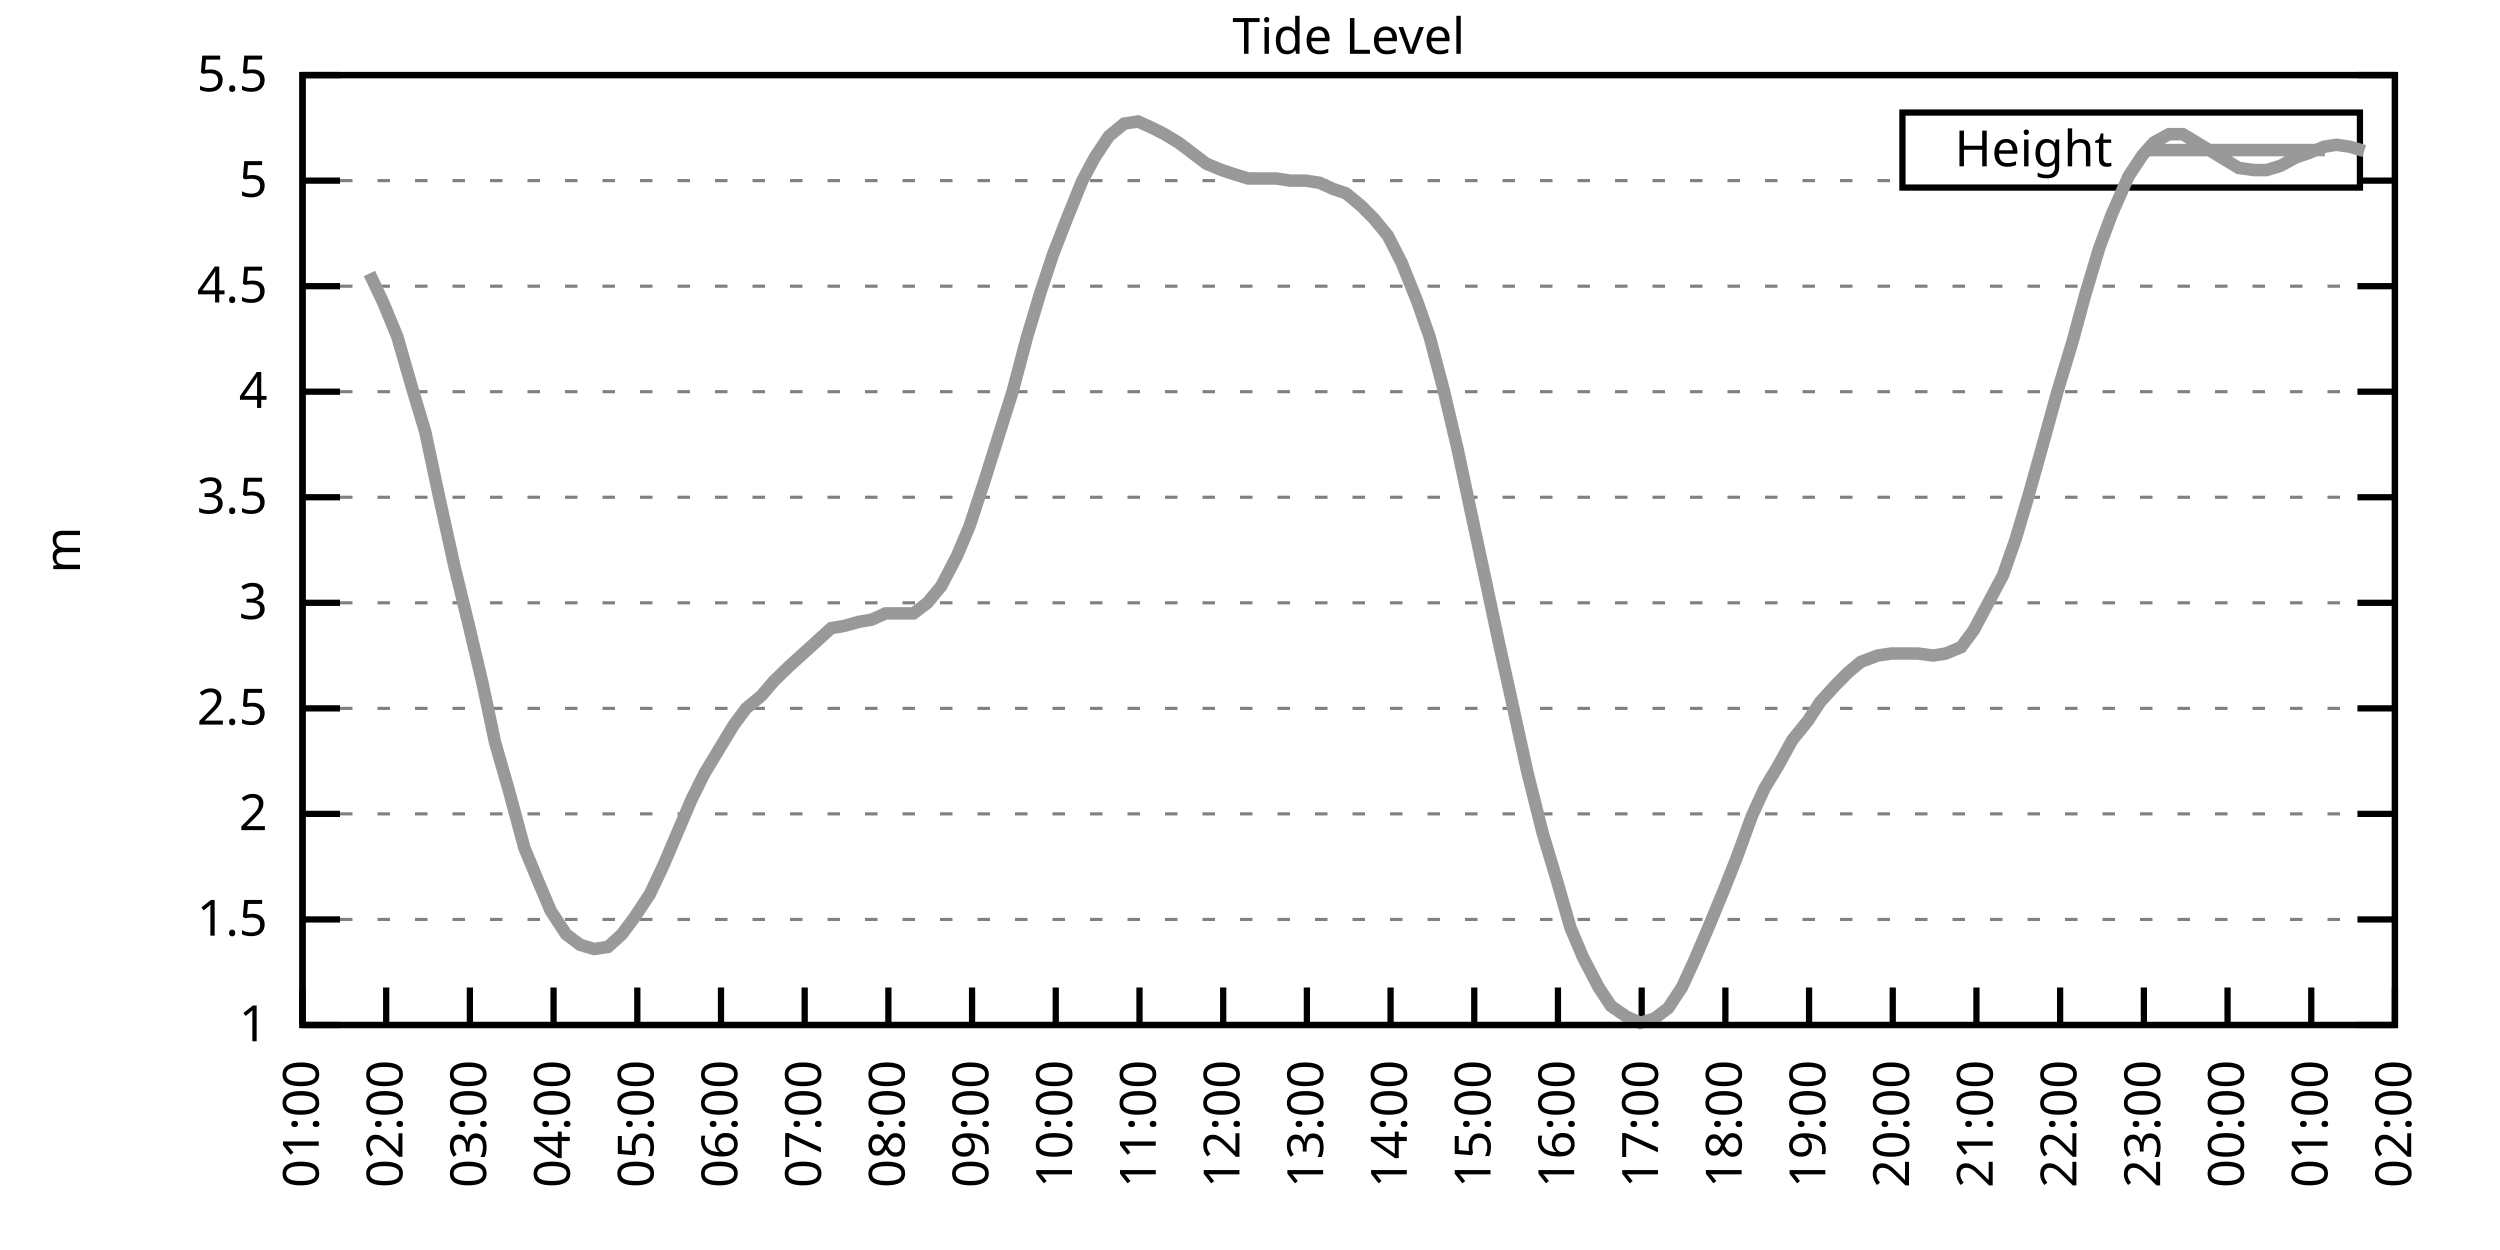
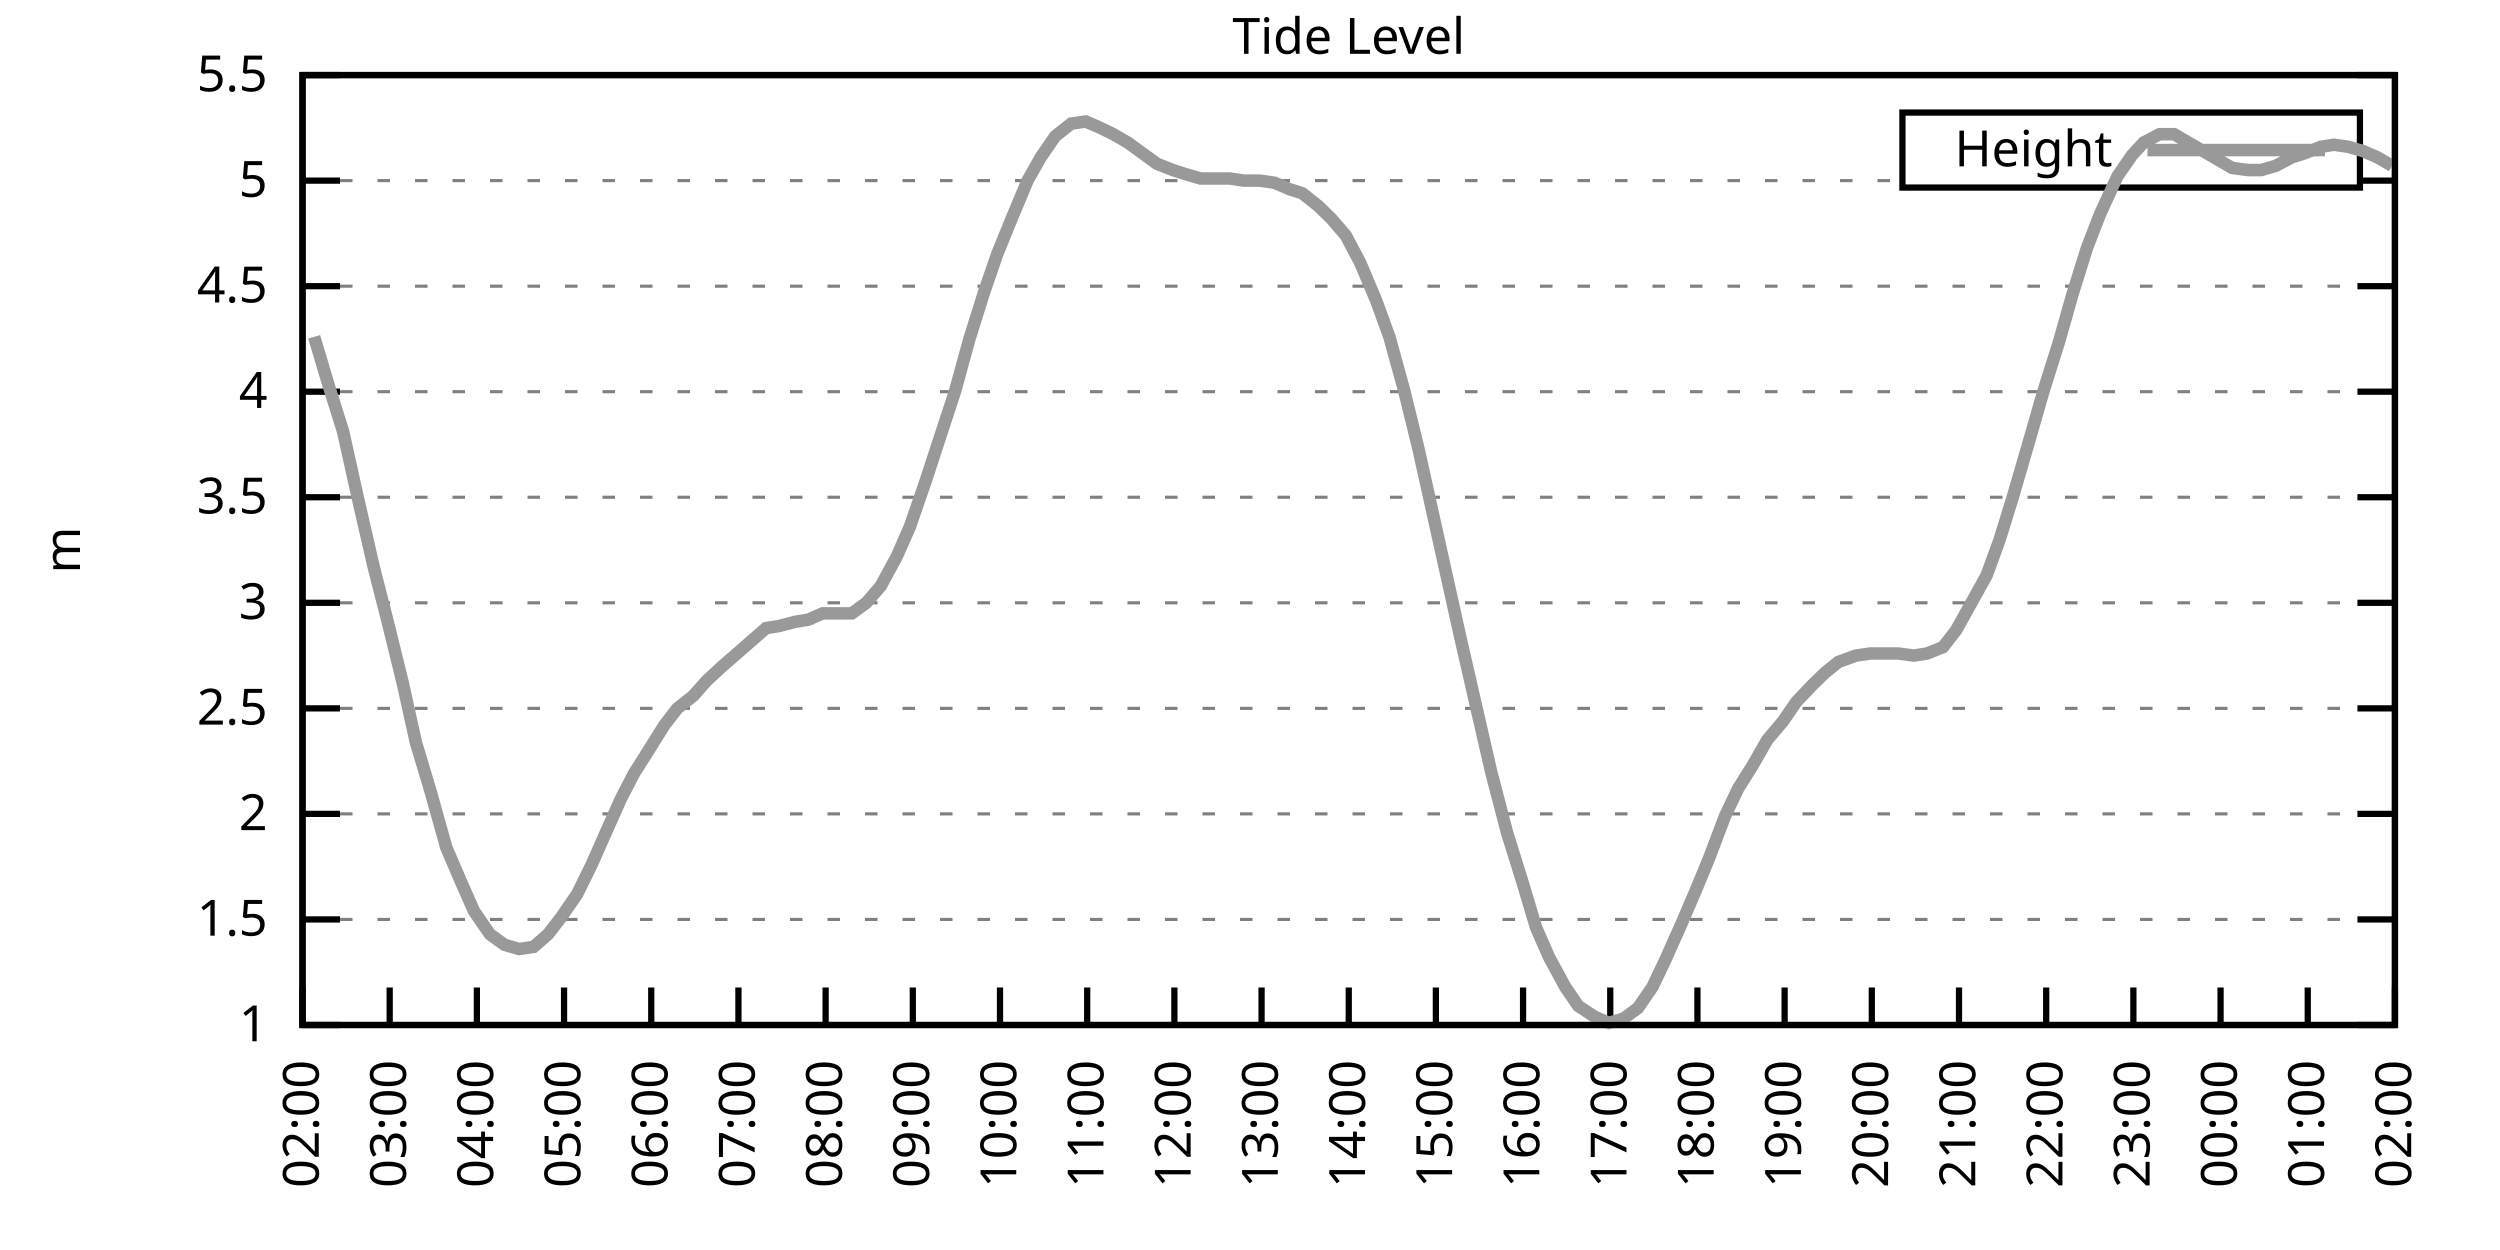
<svg xmlns="http://www.w3.org/2000/svg" xmlns:xlink="http://www.w3.org/1999/xlink" width="400" height="200" viewBox="0 0 400 200">
  <g id="gnuplot_canvas">
    <rect x="0" y="0" width="400" height="200" fill="none" />
    <defs>
      <circle id="gpDot" r="0.5" stroke-width="0.5" stroke="currentColor" />
      <path id="gpPt0" stroke-width="0.333" stroke="currentColor" d="M-1,0 h2 M0,-1 v2" />
      <path id="gpPt1" stroke-width="0.333" stroke="currentColor" d="M-1,-1 L1,1 M1,-1 L-1,1" />
      <path id="gpPt2" stroke-width="0.333" stroke="currentColor" d="M-1,0 L1,0 M0,-1 L0,1 M-1,-1 L1,1 M-1,1 L1,-1" />
      <rect id="gpPt3" stroke-width="0.333" stroke="currentColor" x="-1" y="-1" width="2" height="2" />
      <rect id="gpPt4" stroke-width="0.333" stroke="currentColor" fill="currentColor" x="-1" y="-1" width="2" height="2" />
      <circle id="gpPt5" stroke-width="0.333" stroke="currentColor" cx="0" cy="0" r="1" />
      <use xlink:href="#gpPt5" id="gpPt6" fill="currentColor" stroke="none" />
      <path id="gpPt7" stroke-width="0.333" stroke="currentColor" d="M0,-1.33 L-1.33,0.67 L1.33,0.67 z" />
      <use xlink:href="#gpPt7" id="gpPt8" fill="currentColor" stroke="none" />
      <use xlink:href="#gpPt7" id="gpPt9" stroke="currentColor" transform="rotate(180)" />
      <use xlink:href="#gpPt9" id="gpPt10" fill="currentColor" stroke="none" />
      <use xlink:href="#gpPt3" id="gpPt11" stroke="currentColor" transform="rotate(45)" />
      <use xlink:href="#gpPt11" id="gpPt12" fill="currentColor" stroke="none" />
      <path id="gpPt13" stroke-width="0.333" stroke="currentColor" d="M0,1.330 L1.265,0.411 L0.782,-1.067 L-0.782,-1.076 L-1.265,0.411 z" />
      <use xlink:href="#gpPt13" id="gpPt14" fill="currentColor" stroke="none" />
      <filter id="textbox" filterUnits="objectBoundingBox" x="0" y="0" height="1" width="1">
        <feFlood flood-color="white" flood-opacity="1" result="bgnd" />
        <feComposite in="SourceGraphic" in2="bgnd" operator="atop" />
      </filter>
      <filter id="greybox" filterUnits="objectBoundingBox" x="0" y="0" height="1" width="1">
        <feFlood flood-color="lightgrey" flood-opacity="1" result="grey" />
        <feComposite in="SourceGraphic" in2="grey" operator="atop" />
      </filter>
    </defs>
    <g fill="none" color="white" stroke="currentColor" stroke-width="1.00" stroke-linecap="butt" stroke-linejoin="miter">
</g>
    <g fill="none" color="black" stroke="currentColor" stroke-width="1.00" stroke-linecap="butt" stroke-linejoin="miter">
      <g stroke="none" shape-rendering="crispEdges">
        <polygon fill="rgb(255, 255, 255)" points="48.40,164.00 383.18,164.00 383.18,12.02 48.40,12.02 " />
      </g>
    </g>
    <g fill="none" color="black" stroke="currentColor" stroke-width="1.00" stroke-linecap="butt" stroke-linejoin="miter">
</g>
    <g fill="none" color="black" stroke="black" stroke-width="0.50" stroke-linecap="butt" stroke-linejoin="miter">
</g>
    <g fill="none" color="gray" stroke="currentColor" stroke-width="0.50" stroke-linecap="butt" stroke-linejoin="miter">
      <path stroke="gray" stroke-dasharray="2,4" class="gridline" d="M48.40,164.00 L383.19,164.00  " />
    </g>
    <g fill="none" color="gray" stroke="gray" stroke-width="1.00" stroke-linecap="butt" stroke-linejoin="miter">
</g>
    <g fill="none" color="black" stroke="currentColor" stroke-width="1.00" stroke-linecap="butt" stroke-linejoin="miter">
      <path stroke="black" d="M48.40,164.00 L54.40,164.00 M383.19,164.00 L377.19,164.00  " />
      <g transform="translate(42.80,166.60)" stroke="none" fill="black" font-family="Sans" font-size="8.00" text-anchor="end">
        <text>
          <tspan font-family="Sans"> 1</tspan>
        </text>
      </g>
    </g>
    <g fill="none" color="black" stroke="currentColor" stroke-width="1.00" stroke-linecap="butt" stroke-linejoin="miter">
</g>
    <g fill="none" color="black" stroke="black" stroke-width="0.50" stroke-linecap="butt" stroke-linejoin="miter">
</g>
    <g fill="none" color="gray" stroke="currentColor" stroke-width="0.50" stroke-linecap="butt" stroke-linejoin="miter">
      <path stroke="gray" stroke-dasharray="2,4" class="gridline" d="M48.40,147.11 L383.19,147.11  " />
    </g>
    <g fill="none" color="gray" stroke="gray" stroke-width="1.00" stroke-linecap="butt" stroke-linejoin="miter">
</g>
    <g fill="none" color="black" stroke="currentColor" stroke-width="1.00" stroke-linecap="butt" stroke-linejoin="miter">
      <path stroke="black" d="M48.40,147.11 L54.40,147.11 M383.19,147.11 L377.19,147.11  " />
      <g transform="translate(42.80,149.71)" stroke="none" fill="black" font-family="Sans" font-size="8.00" text-anchor="end">
        <text>
          <tspan font-family="Sans"> 1.5</tspan>
        </text>
      </g>
    </g>
    <g fill="none" color="black" stroke="currentColor" stroke-width="1.00" stroke-linecap="butt" stroke-linejoin="miter">
</g>
    <g fill="none" color="black" stroke="black" stroke-width="0.50" stroke-linecap="butt" stroke-linejoin="miter">
</g>
    <g fill="none" color="gray" stroke="currentColor" stroke-width="0.50" stroke-linecap="butt" stroke-linejoin="miter">
      <path stroke="gray" stroke-dasharray="2,4" class="gridline" d="M48.40,130.22 L383.19,130.22  " />
    </g>
    <g fill="none" color="gray" stroke="gray" stroke-width="1.00" stroke-linecap="butt" stroke-linejoin="miter">
</g>
    <g fill="none" color="black" stroke="currentColor" stroke-width="1.00" stroke-linecap="butt" stroke-linejoin="miter">
      <path stroke="black" d="M48.40,130.22 L54.40,130.22 M383.19,130.22 L377.19,130.22  " />
      <g transform="translate(42.80,132.82)" stroke="none" fill="black" font-family="Sans" font-size="8.00" text-anchor="end">
        <text>
          <tspan font-family="Sans"> 2</tspan>
        </text>
      </g>
    </g>
    <g fill="none" color="black" stroke="currentColor" stroke-width="1.00" stroke-linecap="butt" stroke-linejoin="miter">
</g>
    <g fill="none" color="black" stroke="black" stroke-width="0.50" stroke-linecap="butt" stroke-linejoin="miter">
</g>
    <g fill="none" color="gray" stroke="currentColor" stroke-width="0.50" stroke-linecap="butt" stroke-linejoin="miter">
      <path stroke="gray" stroke-dasharray="2,4" class="gridline" d="M48.40,113.34 L383.19,113.34  " />
    </g>
    <g fill="none" color="gray" stroke="gray" stroke-width="1.00" stroke-linecap="butt" stroke-linejoin="miter">
</g>
    <g fill="none" color="black" stroke="currentColor" stroke-width="1.00" stroke-linecap="butt" stroke-linejoin="miter">
      <path stroke="black" d="M48.40,113.34 L54.40,113.34 M383.19,113.34 L377.19,113.34  " />
      <g transform="translate(42.80,115.94)" stroke="none" fill="black" font-family="Sans" font-size="8.00" text-anchor="end">
        <text>
          <tspan font-family="Sans"> 2.5</tspan>
        </text>
      </g>
    </g>
    <g fill="none" color="black" stroke="currentColor" stroke-width="1.00" stroke-linecap="butt" stroke-linejoin="miter">
</g>
    <g fill="none" color="black" stroke="black" stroke-width="0.50" stroke-linecap="butt" stroke-linejoin="miter">
</g>
    <g fill="none" color="gray" stroke="currentColor" stroke-width="0.50" stroke-linecap="butt" stroke-linejoin="miter">
      <path stroke="gray" stroke-dasharray="2,4" class="gridline" d="M48.40,96.45 L383.19,96.45  " />
    </g>
    <g fill="none" color="gray" stroke="gray" stroke-width="1.00" stroke-linecap="butt" stroke-linejoin="miter">
</g>
    <g fill="none" color="black" stroke="currentColor" stroke-width="1.00" stroke-linecap="butt" stroke-linejoin="miter">
      <path stroke="black" d="M48.40,96.45 L54.40,96.45 M383.19,96.45 L377.19,96.45  " />
      <g transform="translate(42.80,99.05)" stroke="none" fill="black" font-family="Sans" font-size="8.00" text-anchor="end">
        <text>
          <tspan font-family="Sans"> 3</tspan>
        </text>
      </g>
    </g>
    <g fill="none" color="black" stroke="currentColor" stroke-width="1.00" stroke-linecap="butt" stroke-linejoin="miter">
</g>
    <g fill="none" color="black" stroke="black" stroke-width="0.50" stroke-linecap="butt" stroke-linejoin="miter">
</g>
    <g fill="none" color="gray" stroke="currentColor" stroke-width="0.50" stroke-linecap="butt" stroke-linejoin="miter">
      <path stroke="gray" stroke-dasharray="2,4" class="gridline" d="M48.40,79.56 L383.19,79.56  " />
    </g>
    <g fill="none" color="gray" stroke="gray" stroke-width="1.00" stroke-linecap="butt" stroke-linejoin="miter">
</g>
    <g fill="none" color="black" stroke="currentColor" stroke-width="1.00" stroke-linecap="butt" stroke-linejoin="miter">
      <path stroke="black" d="M48.40,79.56 L54.40,79.56 M383.19,79.56 L377.19,79.56  " />
      <g transform="translate(42.80,82.16)" stroke="none" fill="black" font-family="Sans" font-size="8.00" text-anchor="end">
        <text>
          <tspan font-family="Sans"> 3.5</tspan>
        </text>
      </g>
    </g>
    <g fill="none" color="black" stroke="currentColor" stroke-width="1.00" stroke-linecap="butt" stroke-linejoin="miter">
</g>
    <g fill="none" color="black" stroke="black" stroke-width="0.50" stroke-linecap="butt" stroke-linejoin="miter">
</g>
    <g fill="none" color="gray" stroke="currentColor" stroke-width="0.50" stroke-linecap="butt" stroke-linejoin="miter">
      <path stroke="gray" stroke-dasharray="2,4" class="gridline" d="M48.40,62.67 L383.19,62.67  " />
    </g>
    <g fill="none" color="gray" stroke="gray" stroke-width="1.00" stroke-linecap="butt" stroke-linejoin="miter">
</g>
    <g fill="none" color="black" stroke="currentColor" stroke-width="1.00" stroke-linecap="butt" stroke-linejoin="miter">
      <path stroke="black" d="M48.40,62.67 L54.40,62.67 M383.19,62.67 L377.19,62.67  " />
      <g transform="translate(42.80,65.27)" stroke="none" fill="black" font-family="Sans" font-size="8.00" text-anchor="end">
        <text>
          <tspan font-family="Sans"> 4</tspan>
        </text>
      </g>
    </g>
    <g fill="none" color="black" stroke="currentColor" stroke-width="1.00" stroke-linecap="butt" stroke-linejoin="miter">
</g>
    <g fill="none" color="black" stroke="black" stroke-width="0.50" stroke-linecap="butt" stroke-linejoin="miter">
</g>
    <g fill="none" color="gray" stroke="currentColor" stroke-width="0.50" stroke-linecap="butt" stroke-linejoin="miter">
      <path stroke="gray" stroke-dasharray="2,4" class="gridline" d="M48.40,45.79 L383.19,45.79  " />
    </g>
    <g fill="none" color="gray" stroke="gray" stroke-width="1.00" stroke-linecap="butt" stroke-linejoin="miter">
</g>
    <g fill="none" color="black" stroke="currentColor" stroke-width="1.00" stroke-linecap="butt" stroke-linejoin="miter">
      <path stroke="black" d="M48.40,45.79 L54.40,45.79 M383.19,45.79 L377.19,45.79  " />
      <g transform="translate(42.80,48.39)" stroke="none" fill="black" font-family="Sans" font-size="8.00" text-anchor="end">
        <text>
          <tspan font-family="Sans"> 4.5</tspan>
        </text>
      </g>
    </g>
    <g fill="none" color="black" stroke="currentColor" stroke-width="1.00" stroke-linecap="butt" stroke-linejoin="miter">
</g>
    <g fill="none" color="black" stroke="black" stroke-width="0.50" stroke-linecap="butt" stroke-linejoin="miter">
</g>
    <g fill="none" color="gray" stroke="currentColor" stroke-width="0.50" stroke-linecap="butt" stroke-linejoin="miter">
      <path stroke="gray" stroke-dasharray="2,4" class="gridline" d="M48.40,28.90 L304.39,28.90 M377.59,28.90 L383.19,28.90  " />
    </g>
    <g fill="none" color="gray" stroke="gray" stroke-width="1.00" stroke-linecap="butt" stroke-linejoin="miter">
</g>
    <g fill="none" color="black" stroke="currentColor" stroke-width="1.00" stroke-linecap="butt" stroke-linejoin="miter">
      <path stroke="black" d="M48.40,28.90 L54.40,28.90 M383.19,28.90 L377.19,28.90  " />
      <g transform="translate(42.80,31.50)" stroke="none" fill="black" font-family="Sans" font-size="8.00" text-anchor="end">
        <text>
          <tspan font-family="Sans"> 5</tspan>
        </text>
      </g>
    </g>
    <g fill="none" color="black" stroke="currentColor" stroke-width="1.00" stroke-linecap="butt" stroke-linejoin="miter">
</g>
    <g fill="none" color="black" stroke="black" stroke-width="0.50" stroke-linecap="butt" stroke-linejoin="miter">
</g>
    <g fill="none" color="gray" stroke="currentColor" stroke-width="0.50" stroke-linecap="butt" stroke-linejoin="miter">
      <path stroke="gray" stroke-dasharray="2,4" class="gridline" d="M48.40,12.01 L383.19,12.01  " />
    </g>
    <g fill="none" color="gray" stroke="gray" stroke-width="1.00" stroke-linecap="butt" stroke-linejoin="miter">
</g>
    <g fill="none" color="black" stroke="currentColor" stroke-width="1.00" stroke-linecap="butt" stroke-linejoin="miter">
      <path stroke="black" d="M48.40,12.01 L54.40,12.01 M383.19,12.01 L377.19,12.01  " />
      <g transform="translate(42.80,14.61)" stroke="none" fill="black" font-family="Sans" font-size="8.00" text-anchor="end">
        <text>
          <tspan font-family="Sans"> 5.5</tspan>
        </text>
      </g>
    </g>
    <g fill="none" color="black" stroke="currentColor" stroke-width="1.00" stroke-linecap="butt" stroke-linejoin="miter">
      <path stroke="black" d="M48.40,164.00 L48.40,158.00  " />
      <g transform="translate(51.00,169.60) rotate(270.00)" stroke="none" fill="black" font-family="Sans" font-size="8.00" text-anchor="end">
        <text>
-           <tspan font-family="Sans">01:00</tspan>
-         </text>
-       </g>
-     </g>
-     <g fill="none" color="black" stroke="currentColor" stroke-width="1.00" stroke-linecap="butt" stroke-linejoin="miter">
-       <path stroke="black" d="M61.79,164.00 L61.79,158.00  " />
-       <g transform="translate(64.39,169.60) rotate(270.00)" stroke="none" fill="black" font-family="Sans" font-size="8.00" text-anchor="end">
-         <text>
          <tspan font-family="Sans">02:00</tspan>
        </text>
      </g>
    </g>
    <g fill="none" color="black" stroke="currentColor" stroke-width="1.00" stroke-linecap="butt" stroke-linejoin="miter">
-       <path stroke="black" d="M75.18,164.00 L75.18,158.00  " />
-       <g transform="translate(77.78,169.60) rotate(270.00)" stroke="none" fill="black" font-family="Sans" font-size="8.00" text-anchor="end">
+       <path stroke="black" d="M62.35,164.00 L62.35,158.00  " />
+       <g transform="translate(64.95,169.60) rotate(270.00)" stroke="none" fill="black" font-family="Sans" font-size="8.00" text-anchor="end">
        <text>
          <tspan font-family="Sans">03:00</tspan>
        </text>
      </g>
    </g>
    <g fill="none" color="black" stroke="currentColor" stroke-width="1.00" stroke-linecap="butt" stroke-linejoin="miter">
-       <path stroke="black" d="M88.57,164.00 L88.57,158.00  " />
-       <g transform="translate(91.17,169.60) rotate(270.00)" stroke="none" fill="black" font-family="Sans" font-size="8.00" text-anchor="end">
+       <path stroke="black" d="M76.30,164.00 L76.30,158.00  " />
+       <g transform="translate(78.90,169.60) rotate(270.00)" stroke="none" fill="black" font-family="Sans" font-size="8.00" text-anchor="end">
        <text>
          <tspan font-family="Sans">04:00</tspan>
        </text>
      </g>
    </g>
    <g fill="none" color="black" stroke="currentColor" stroke-width="1.00" stroke-linecap="butt" stroke-linejoin="miter">
-       <path stroke="black" d="M101.97,164.00 L101.97,158.00  " />
-       <g transform="translate(104.57,169.60) rotate(270.00)" stroke="none" fill="black" font-family="Sans" font-size="8.00" text-anchor="end">
+       <path stroke="black" d="M90.25,164.00 L90.25,158.00  " />
+       <g transform="translate(92.85,169.60) rotate(270.00)" stroke="none" fill="black" font-family="Sans" font-size="8.00" text-anchor="end">
        <text>
          <tspan font-family="Sans">05:00</tspan>
        </text>
      </g>
    </g>
    <g fill="none" color="black" stroke="currentColor" stroke-width="1.00" stroke-linecap="butt" stroke-linejoin="miter">
-       <path stroke="black" d="M115.36,164.00 L115.36,158.00  " />
-       <g transform="translate(117.96,169.60) rotate(270.00)" stroke="none" fill="black" font-family="Sans" font-size="8.00" text-anchor="end">
+       <path stroke="black" d="M104.20,164.00 L104.20,158.00  " />
+       <g transform="translate(106.80,169.60) rotate(270.00)" stroke="none" fill="black" font-family="Sans" font-size="8.00" text-anchor="end">
        <text>
          <tspan font-family="Sans">06:00</tspan>
        </text>
      </g>
    </g>
    <g fill="none" color="black" stroke="currentColor" stroke-width="1.00" stroke-linecap="butt" stroke-linejoin="miter">
-       <path stroke="black" d="M128.75,164.00 L128.75,158.00  " />
-       <g transform="translate(131.35,169.60) rotate(270.00)" stroke="none" fill="black" font-family="Sans" font-size="8.00" text-anchor="end">
+       <path stroke="black" d="M118.15,164.00 L118.15,158.00  " />
+       <g transform="translate(120.75,169.60) rotate(270.00)" stroke="none" fill="black" font-family="Sans" font-size="8.00" text-anchor="end">
        <text>
          <tspan font-family="Sans">07:00</tspan>
        </text>
      </g>
    </g>
    <g fill="none" color="black" stroke="currentColor" stroke-width="1.00" stroke-linecap="butt" stroke-linejoin="miter">
-       <path stroke="black" d="M142.14,164.00 L142.14,158.00  " />
-       <g transform="translate(144.74,169.60) rotate(270.00)" stroke="none" fill="black" font-family="Sans" font-size="8.00" text-anchor="end">
+       <path stroke="black" d="M132.10,164.00 L132.10,158.00  " />
+       <g transform="translate(134.70,169.60) rotate(270.00)" stroke="none" fill="black" font-family="Sans" font-size="8.00" text-anchor="end">
        <text>
          <tspan font-family="Sans">08:00</tspan>
        </text>
      </g>
    </g>
    <g fill="none" color="black" stroke="currentColor" stroke-width="1.00" stroke-linecap="butt" stroke-linejoin="miter">
-       <path stroke="black" d="M155.53,164.00 L155.53,158.00  " />
-       <g transform="translate(158.13,169.60) rotate(270.00)" stroke="none" fill="black" font-family="Sans" font-size="8.00" text-anchor="end">
+       <path stroke="black" d="M146.05,164.00 L146.05,158.00  " />
+       <g transform="translate(148.65,169.60) rotate(270.00)" stroke="none" fill="black" font-family="Sans" font-size="8.00" text-anchor="end">
        <text>
          <tspan font-family="Sans">09:00</tspan>
        </text>
      </g>
    </g>
    <g fill="none" color="black" stroke="currentColor" stroke-width="1.00" stroke-linecap="butt" stroke-linejoin="miter">
-       <path stroke="black" d="M168.92,164.00 L168.92,158.00  " />
-       <g transform="translate(171.52,169.60) rotate(270.00)" stroke="none" fill="black" font-family="Sans" font-size="8.00" text-anchor="end">
+       <path stroke="black" d="M160.00,164.00 L160.00,158.00  " />
+       <g transform="translate(162.60,169.60) rotate(270.00)" stroke="none" fill="black" font-family="Sans" font-size="8.00" text-anchor="end">
        <text>
          <tspan font-family="Sans">10:00</tspan>
        </text>
      </g>
    </g>
    <g fill="none" color="black" stroke="currentColor" stroke-width="1.00" stroke-linecap="butt" stroke-linejoin="miter">
-       <path stroke="black" d="M182.32,164.00 L182.32,158.00  " />
-       <g transform="translate(184.92,169.60) rotate(270.00)" stroke="none" fill="black" font-family="Sans" font-size="8.00" text-anchor="end">
+       <path stroke="black" d="M173.95,164.00 L173.95,158.00  " />
+       <g transform="translate(176.55,169.60) rotate(270.00)" stroke="none" fill="black" font-family="Sans" font-size="8.00" text-anchor="end">
        <text>
          <tspan font-family="Sans">11:00</tspan>
        </text>
      </g>
    </g>
    <g fill="none" color="black" stroke="currentColor" stroke-width="1.00" stroke-linecap="butt" stroke-linejoin="miter">
-       <path stroke="black" d="M195.71,164.00 L195.71,158.00  " />
-       <g transform="translate(198.31,169.60) rotate(270.00)" stroke="none" fill="black" font-family="Sans" font-size="8.00" text-anchor="end">
+       <path stroke="black" d="M187.90,164.00 L187.90,158.00  " />
+       <g transform="translate(190.50,169.60) rotate(270.00)" stroke="none" fill="black" font-family="Sans" font-size="8.00" text-anchor="end">
        <text>
          <tspan font-family="Sans">12:00</tspan>
        </text>
      </g>
    </g>
    <g fill="none" color="black" stroke="currentColor" stroke-width="1.00" stroke-linecap="butt" stroke-linejoin="miter">
-       <path stroke="black" d="M209.10,164.00 L209.10,158.00  " />
-       <g transform="translate(211.70,169.60) rotate(270.00)" stroke="none" fill="black" font-family="Sans" font-size="8.00" text-anchor="end">
+       <path stroke="black" d="M201.85,164.00 L201.85,158.00  " />
+       <g transform="translate(204.45,169.60) rotate(270.00)" stroke="none" fill="black" font-family="Sans" font-size="8.00" text-anchor="end">
        <text>
          <tspan font-family="Sans">13:00</tspan>
        </text>
      </g>
    </g>
    <g fill="none" color="black" stroke="currentColor" stroke-width="1.00" stroke-linecap="butt" stroke-linejoin="miter">
-       <path stroke="black" d="M222.49,164.00 L222.49,158.00  " />
-       <g transform="translate(225.09,169.60) rotate(270.00)" stroke="none" fill="black" font-family="Sans" font-size="8.00" text-anchor="end">
+       <path stroke="black" d="M215.80,164.00 L215.80,158.00  " />
+       <g transform="translate(218.40,169.60) rotate(270.00)" stroke="none" fill="black" font-family="Sans" font-size="8.00" text-anchor="end">
        <text>
          <tspan font-family="Sans">14:00</tspan>
        </text>
      </g>
    </g>
    <g fill="none" color="black" stroke="currentColor" stroke-width="1.00" stroke-linecap="butt" stroke-linejoin="miter">
-       <path stroke="black" d="M235.88,164.00 L235.88,158.00  " />
-       <g transform="translate(238.48,169.60) rotate(270.00)" stroke="none" fill="black" font-family="Sans" font-size="8.00" text-anchor="end">
+       <path stroke="black" d="M229.74,164.00 L229.74,158.00  " />
+       <g transform="translate(232.34,169.60) rotate(270.00)" stroke="none" fill="black" font-family="Sans" font-size="8.00" text-anchor="end">
        <text>
          <tspan font-family="Sans">15:00</tspan>
        </text>
      </g>
    </g>
    <g fill="none" color="black" stroke="currentColor" stroke-width="1.00" stroke-linecap="butt" stroke-linejoin="miter">
-       <path stroke="black" d="M249.27,164.00 L249.27,158.00  " />
-       <g transform="translate(251.87,169.60) rotate(270.00)" stroke="none" fill="black" font-family="Sans" font-size="8.00" text-anchor="end">
+       <path stroke="black" d="M243.69,164.00 L243.69,158.00  " />
+       <g transform="translate(246.29,169.60) rotate(270.00)" stroke="none" fill="black" font-family="Sans" font-size="8.00" text-anchor="end">
        <text>
          <tspan font-family="Sans">16:00</tspan>
        </text>
      </g>
    </g>
    <g fill="none" color="black" stroke="currentColor" stroke-width="1.00" stroke-linecap="butt" stroke-linejoin="miter">
-       <path stroke="black" d="M262.67,164.00 L262.67,158.00  " />
-       <g transform="translate(265.27,169.60) rotate(270.00)" stroke="none" fill="black" font-family="Sans" font-size="8.00" text-anchor="end">
+       <path stroke="black" d="M257.64,164.00 L257.64,158.00  " />
+       <g transform="translate(260.24,169.60) rotate(270.00)" stroke="none" fill="black" font-family="Sans" font-size="8.00" text-anchor="end">
        <text>
          <tspan font-family="Sans">17:00</tspan>
        </text>
      </g>
    </g>
    <g fill="none" color="black" stroke="currentColor" stroke-width="1.00" stroke-linecap="butt" stroke-linejoin="miter">
-       <path stroke="black" d="M276.06,164.00 L276.06,158.00  " />
-       <g transform="translate(278.66,169.60) rotate(270.00)" stroke="none" fill="black" font-family="Sans" font-size="8.00" text-anchor="end">
+       <path stroke="black" d="M271.59,164.00 L271.59,158.00  " />
+       <g transform="translate(274.19,169.60) rotate(270.00)" stroke="none" fill="black" font-family="Sans" font-size="8.00" text-anchor="end">
        <text>
          <tspan font-family="Sans">18:00</tspan>
        </text>
      </g>
    </g>
    <g fill="none" color="black" stroke="currentColor" stroke-width="1.00" stroke-linecap="butt" stroke-linejoin="miter">
-       <path stroke="black" d="M289.45,164.00 L289.45,158.00  " />
-       <g transform="translate(292.05,169.60) rotate(270.00)" stroke="none" fill="black" font-family="Sans" font-size="8.00" text-anchor="end">
+       <path stroke="black" d="M285.54,164.00 L285.54,158.00  " />
+       <g transform="translate(288.14,169.60) rotate(270.00)" stroke="none" fill="black" font-family="Sans" font-size="8.00" text-anchor="end">
        <text>
          <tspan font-family="Sans">19:00</tspan>
        </text>
      </g>
    </g>
    <g fill="none" color="black" stroke="currentColor" stroke-width="1.00" stroke-linecap="butt" stroke-linejoin="miter">
-       <path stroke="black" d="M302.84,164.00 L302.84,158.00  " />
-       <g transform="translate(305.44,169.60) rotate(270.00)" stroke="none" fill="black" font-family="Sans" font-size="8.00" text-anchor="end">
+       <path stroke="black" d="M299.49,164.00 L299.49,158.00  " />
+       <g transform="translate(302.09,169.60) rotate(270.00)" stroke="none" fill="black" font-family="Sans" font-size="8.00" text-anchor="end">
        <text>
          <tspan font-family="Sans">20:00</tspan>
        </text>
      </g>
    </g>
    <g fill="none" color="black" stroke="currentColor" stroke-width="1.00" stroke-linecap="butt" stroke-linejoin="miter">
-       <path stroke="black" d="M316.23,164.00 L316.23,158.00  " />
-       <g transform="translate(318.83,169.60) rotate(270.00)" stroke="none" fill="black" font-family="Sans" font-size="8.00" text-anchor="end">
+       <path stroke="black" d="M313.44,164.00 L313.44,158.00  " />
+       <g transform="translate(316.04,169.60) rotate(270.00)" stroke="none" fill="black" font-family="Sans" font-size="8.00" text-anchor="end">
        <text>
          <tspan font-family="Sans">21:00</tspan>
        </text>
      </g>
    </g>
    <g fill="none" color="black" stroke="currentColor" stroke-width="1.00" stroke-linecap="butt" stroke-linejoin="miter">
-       <path stroke="black" d="M329.62,164.00 L329.62,158.00  " />
-       <g transform="translate(332.22,169.60) rotate(270.00)" stroke="none" fill="black" font-family="Sans" font-size="8.00" text-anchor="end">
+       <path stroke="black" d="M327.39,164.00 L327.39,158.00  " />
+       <g transform="translate(329.99,169.60) rotate(270.00)" stroke="none" fill="black" font-family="Sans" font-size="8.00" text-anchor="end">
        <text>
          <tspan font-family="Sans">22:00</tspan>
        </text>
      </g>
    </g>
    <g fill="none" color="black" stroke="currentColor" stroke-width="1.00" stroke-linecap="butt" stroke-linejoin="miter">
-       <path stroke="black" d="M343.02,164.00 L343.02,158.00  " />
-       <g transform="translate(345.62,169.60) rotate(270.00)" stroke="none" fill="black" font-family="Sans" font-size="8.00" text-anchor="end">
+       <path stroke="black" d="M341.34,164.00 L341.34,158.00  " />
+       <g transform="translate(343.94,169.60) rotate(270.00)" stroke="none" fill="black" font-family="Sans" font-size="8.00" text-anchor="end">
        <text>
          <tspan font-family="Sans">23:00</tspan>
        </text>
      </g>
    </g>
    <g fill="none" color="black" stroke="currentColor" stroke-width="1.00" stroke-linecap="butt" stroke-linejoin="miter">
-       <path stroke="black" d="M356.41,164.00 L356.41,158.00  " />
-       <g transform="translate(359.01,169.60) rotate(270.00)" stroke="none" fill="black" font-family="Sans" font-size="8.00" text-anchor="end">
+       <path stroke="black" d="M355.29,164.00 L355.29,158.00  " />
+       <g transform="translate(357.89,169.60) rotate(270.00)" stroke="none" fill="black" font-family="Sans" font-size="8.00" text-anchor="end">
        <text>
          <tspan font-family="Sans">00:00</tspan>
        </text>
      </g>
    </g>
    <g fill="none" color="black" stroke="currentColor" stroke-width="1.00" stroke-linecap="butt" stroke-linejoin="miter">
-       <path stroke="black" d="M369.80,164.00 L369.80,158.00  " />
-       <g transform="translate(372.40,169.60) rotate(270.00)" stroke="none" fill="black" font-family="Sans" font-size="8.00" text-anchor="end">
+       <path stroke="black" d="M369.24,164.00 L369.24,158.00  " />
+       <g transform="translate(371.84,169.60) rotate(270.00)" stroke="none" fill="black" font-family="Sans" font-size="8.00" text-anchor="end">
        <text>
          <tspan font-family="Sans">01:00</tspan>
        </text>
      </g>
    </g>
    <g fill="none" color="black" stroke="currentColor" stroke-width="1.00" stroke-linecap="butt" stroke-linejoin="miter">
      <path stroke="black" d="M383.19,164.00 L383.19,158.00  " />
      <g transform="translate(385.79,169.60) rotate(270.00)" stroke="none" fill="black" font-family="Sans" font-size="8.00" text-anchor="end">
        <text>
          <tspan font-family="Sans">02:00</tspan>
        </text>
      </g>
    </g>
    <g fill="none" color="black" stroke="currentColor" stroke-width="1.00" stroke-linecap="butt" stroke-linejoin="miter">
</g>
    <g fill="none" color="black" stroke="currentColor" stroke-width="1.00" stroke-linecap="butt" stroke-linejoin="miter">
      <path stroke="black" d="M48.40,12.01 L48.40,164.00 L383.19,164.00 L383.19,12.01 L48.40,12.01 Z  " />
    </g>
    <g fill="none" color="black" stroke="currentColor" stroke-width="1.00" stroke-linecap="butt" stroke-linejoin="miter">
</g>
    <g fill="none" color="black" stroke="currentColor" stroke-width="1.00" stroke-linecap="butt" stroke-linejoin="miter">
      <path stroke="black" d="M304.39,30.01 L304.39,18.01 L377.59,18.01 L377.59,30.01 L304.39,30.01 Z  " />
    </g>
    <g id="Tide_level_plot_1">
      <g fill="none" color="white" stroke="black" stroke-width="2.00" stroke-linecap="butt" stroke-linejoin="miter">
</g>
      <g fill="none" color="black" stroke="currentColor" stroke-width="2.00" stroke-linecap="butt" stroke-linejoin="miter">
        <g transform="translate(337.99,26.61)" stroke="none" fill="black" font-family="Sans" font-size="8.00" text-anchor="end">
          <text>
            <tspan font-family="Sans">Height</tspan>
          </text>
        </g>
      </g>
      <g fill="none" color="black" stroke="currentColor" stroke-width="2.00" stroke-linecap="butt" stroke-linejoin="miter">
-         <path stroke="rgb(153, 153, 153)" d="M343.59,24.01 L371.99,24.01 M59.11,43.76 L61.35,48.49 L63.58,53.89 L65.81,61.66 L68.04,69.09 L70.27,79.56   L72.73,90.71 L74.96,99.83 L77.19,109.28 L79.20,118.74 L81.43,126.51 L83.89,135.63 L86.12,141.03 L88.13,145.76   L90.58,149.48 L92.82,151.17 L95.05,151.84 L97.28,151.50 L99.51,149.48 L101.52,146.77 L103.98,143.06 L106.21,138.33   L108.22,133.60 L110.67,127.86 L112.68,123.81 L115.13,119.75 L117.37,116.04 L119.38,113.34 L121.83,111.31 L123.84,108.95   L126.29,106.58 L128.53,104.56 L130.76,102.53 L132.99,100.50 L135.00,100.16 L137.45,99.49 L139.46,99.15 L141.69,98.14   L143.93,98.14 L146.16,98.14 L148.39,96.45 L150.62,93.75 L153.08,89.02 L155.09,84.29 L157.54,76.86 L159.77,69.77   L162.01,62.67 L164.24,54.23 L166.47,46.80 L168.48,40.72 L170.71,34.98 L173.17,28.90 L175.17,25.18 L177.41,21.80   L179.86,19.78 L182.09,19.44 L184.32,20.45 L186.33,21.47 L188.57,22.82 L193.03,26.20 L195.48,27.21 L197.49,27.88   L199.73,28.56 L201.96,28.56 L204.19,28.56 L206.42,28.90 L208.88,28.90 L211.11,29.24 L213.34,30.25 L215.35,30.92   L217.80,32.95 L219.81,34.98 L222.04,37.68 L224.28,42.07 L226.73,48.15 L228.74,53.89 L230.97,62.34 L233.20,71.79   L235.21,81.25 L237.67,92.73 L239.68,102.19 L242.36,114.35 L244.36,123.47 L246.82,133.26 L249.05,140.69 L251.28,148.46   L253.29,153.19 L255.75,157.92 L257.76,160.96 L260.21,162.65 L262.44,163.66 L264.67,162.99 L266.91,161.30 L269.14,157.92   L271.15,153.53 L273.60,147.79 L275.83,142.38 L277.84,137.32 L280.30,130.56 L282.31,126.17 L284.54,122.46 L286.77,118.40   L289.23,115.36 L291.23,112.32 L293.69,109.62 L295.70,107.59 L297.71,105.91 L300.39,104.89 L302.62,104.56 L304.85,104.56   L306.86,104.56 L309.31,104.89 L311.32,104.56 L313.78,103.54 L315.79,100.84 L320.47,92.06 L322.48,86.32 L324.49,79.56   L326.95,70.78 L329.18,62.67 L331.63,54.57 L333.64,47.14 L335.87,39.71 L337.88,34.30 L340.56,28.22 L342.79,24.84   L344.58,22.82 L347.03,21.47 L349.26,21.47 L351.50,22.82 L353.73,24.17 L358.19,26.87 L360.65,27.21 L362.66,27.21   L364.89,26.53 L367.34,25.18 L369.35,24.51 L371.81,23.49 L373.82,23.16 L376.05,23.49 L378.28,24.17  " />
+         <path stroke="rgb(153, 153, 153)" d="M343.59,24.01 L371.99,24.01 M50.26,53.89 L52.58,61.66 L54.91,69.09 L57.23,79.56 L59.79,90.71 L62.12,99.83   L64.44,109.28 L66.53,118.74 L68.86,126.51 L71.42,135.63 L73.74,141.03 L75.83,145.76 L78.39,149.48 L80.72,151.17   L83.04,151.84 L85.37,151.50 L87.69,149.48 L89.78,146.77 L92.34,143.06 L94.67,138.33 L96.76,133.60 L99.32,127.86   L101.41,123.81 L103.97,119.75 L106.29,116.04 L108.38,113.34 L110.94,111.31 L113.03,108.95 L115.59,106.58 L117.92,104.56   L120.24,102.53 L122.57,100.50 L124.66,100.16 L127.22,99.49 L129.31,99.15 L131.63,98.14 L133.96,98.14 L136.28,98.14   L138.61,96.45 L140.93,93.75 L143.49,89.02 L145.58,84.29 L148.14,76.86 L150.46,69.77 L152.79,62.67 L155.11,54.23   L157.44,46.80 L159.53,40.72 L161.86,34.98 L164.41,28.90 L166.51,25.18 L168.83,21.80 L171.39,19.78 L173.71,19.44   L176.04,20.45 L178.13,21.47 L180.46,22.82 L185.11,26.20 L187.66,27.21 L189.76,27.88 L192.08,28.56 L194.41,28.56   L196.73,28.56 L199.06,28.90 L201.61,28.90 L203.94,29.24 L206.26,30.25 L208.36,30.92 L210.91,32.95 L213.01,34.98   L215.33,37.68 L217.65,42.07 L220.21,48.15 L222.30,53.89 L224.63,62.34 L226.95,71.79 L229.05,81.25 L231.60,92.73   L233.70,102.19 L236.49,114.35 L238.58,123.47 L241.14,133.26 L243.46,140.69 L245.79,148.46 L247.88,153.19 L250.44,157.92   L252.53,160.96 L255.09,162.65 L257.41,163.66 L259.74,162.99 L262.06,161.30 L264.39,157.92 L266.48,153.53 L269.04,147.79   L271.36,142.38 L273.45,137.32 L276.01,130.56 L278.10,126.17 L280.43,122.46 L282.75,118.40 L285.31,115.36 L287.40,112.32   L289.96,109.62 L292.05,107.59 L294.15,105.91 L296.94,104.89 L299.26,104.56 L301.58,104.56 L303.68,104.56 L306.23,104.89   L308.33,104.56 L310.88,103.54 L312.98,100.84 L317.86,92.06 L319.95,86.32 L322.04,79.56 L324.60,70.78 L326.93,62.67   L329.48,54.57 L331.58,47.14 L333.90,39.71 L335.99,34.30 L338.78,28.22 L341.11,24.84 L342.97,22.82 L345.53,21.47   L347.85,21.47 L350.18,22.82 L352.50,24.17 L357.15,26.87 L359.71,27.21 L361.80,27.21 L364.13,26.53 L366.68,25.18   L368.78,24.51 L371.33,23.49 L373.43,23.16 L375.75,23.49 L378.08,24.17 L380.40,25.18 L382.73,26.53  " />
      </g>
    </g>
    <g fill="none" color="black" stroke="currentColor" stroke-width="2.00" stroke-linecap="butt" stroke-linejoin="miter">
</g>
    <g fill="none" color="black" stroke="black" stroke-width="1.00" stroke-linecap="butt" stroke-linejoin="miter">
</g>
    <g fill="none" color="black" stroke="currentColor" stroke-width="1.00" stroke-linecap="butt" stroke-linejoin="miter">
      <path stroke="black" d="M48.40,12.01 L48.40,164.00 L383.19,164.00 L383.19,12.01 L48.40,12.01 Z  " />
      <g transform="translate(12.80,88.01) rotate(270.00)" stroke="none" fill="black" font-family="Sans" font-size="8.00" text-anchor="middle">
        <text>
          <tspan font-family="Sans">m</tspan>
        </text>
      </g>
    </g>
    <g fill="none" color="black" stroke="currentColor" stroke-width="1.00" stroke-linecap="butt" stroke-linejoin="miter">
</g>
    <g fill="none" color="black" stroke="currentColor" stroke-width="1.00" stroke-linecap="butt" stroke-linejoin="miter">
      <g transform="translate(215.79,8.61)" stroke="none" fill="black" font-family="Sans" font-size="8.00" text-anchor="middle">
        <text>
          <tspan font-family="Sans">Tide Level</tspan>
        </text>
      </g>
    </g>
    <g fill="none" color="black" stroke="currentColor" stroke-width="1.00" stroke-linecap="butt" stroke-linejoin="miter">
</g>
  </g>
</svg>
